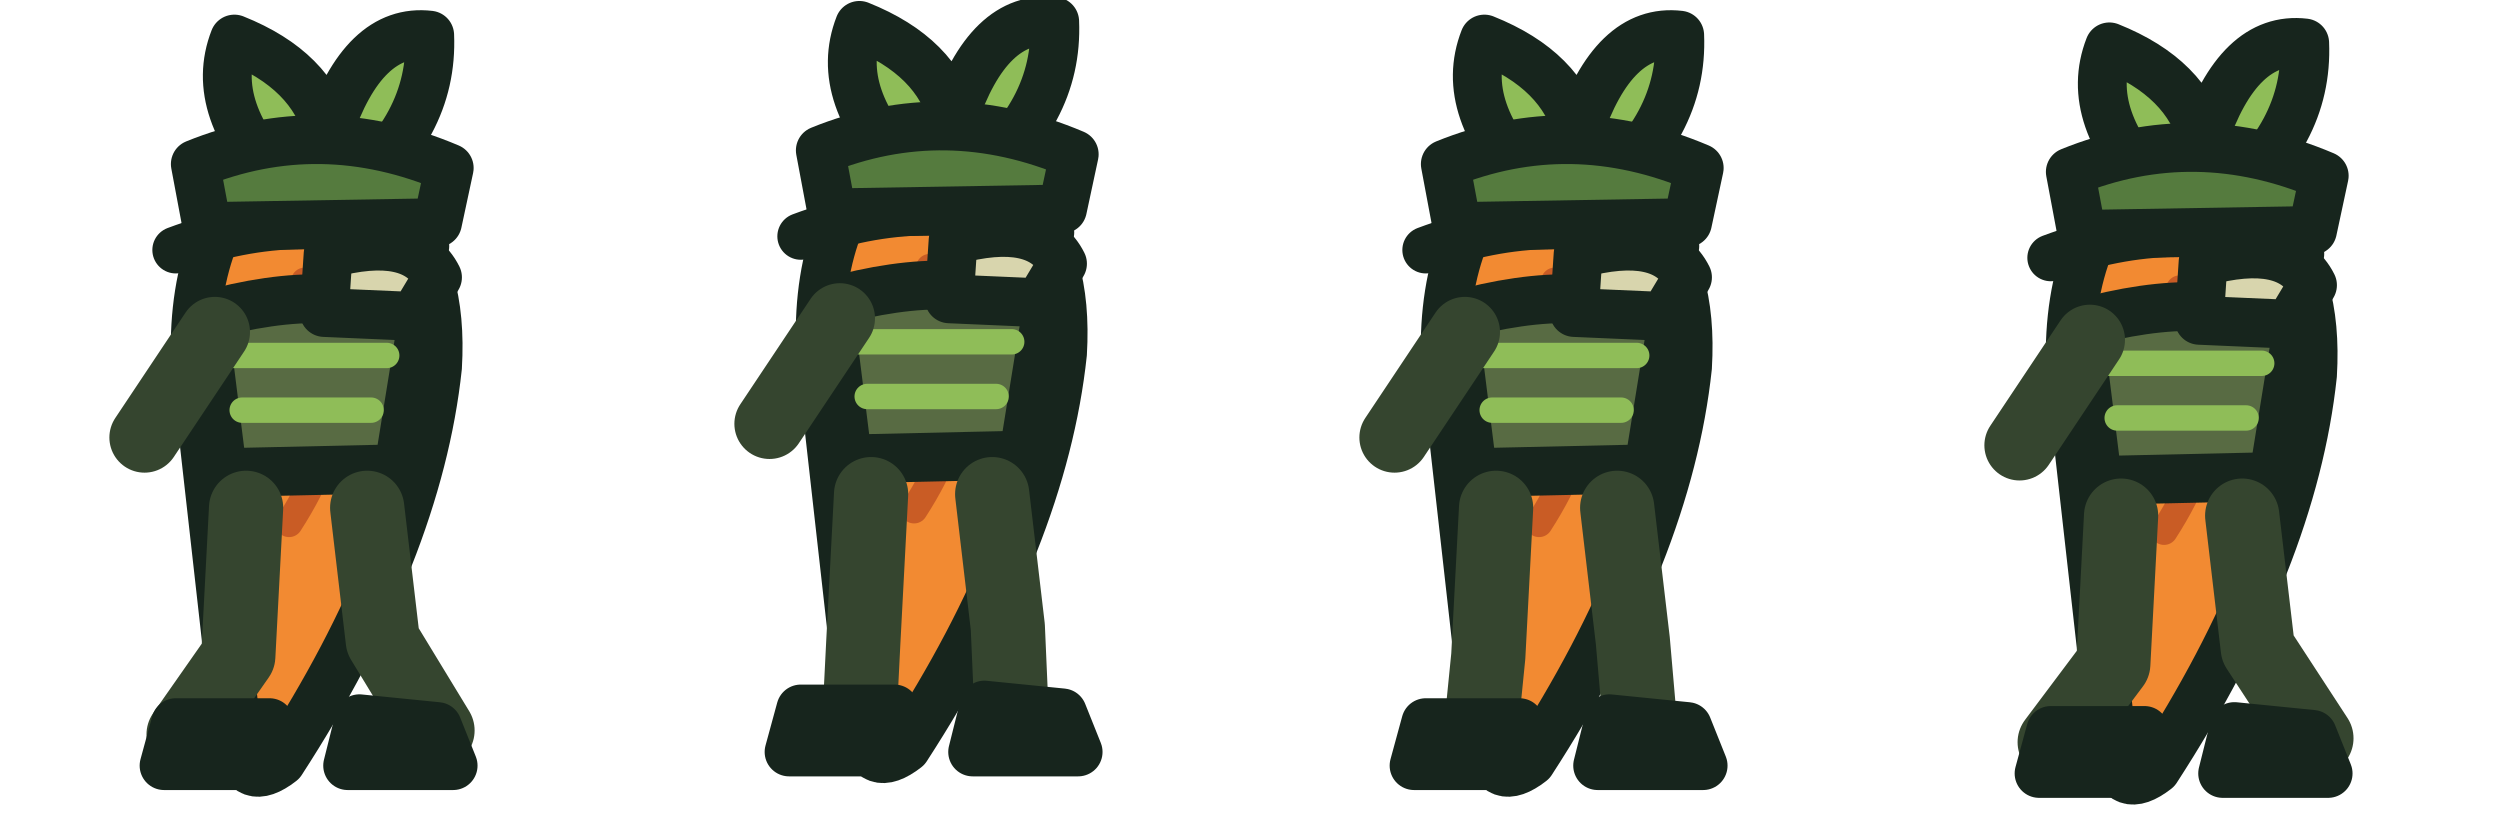
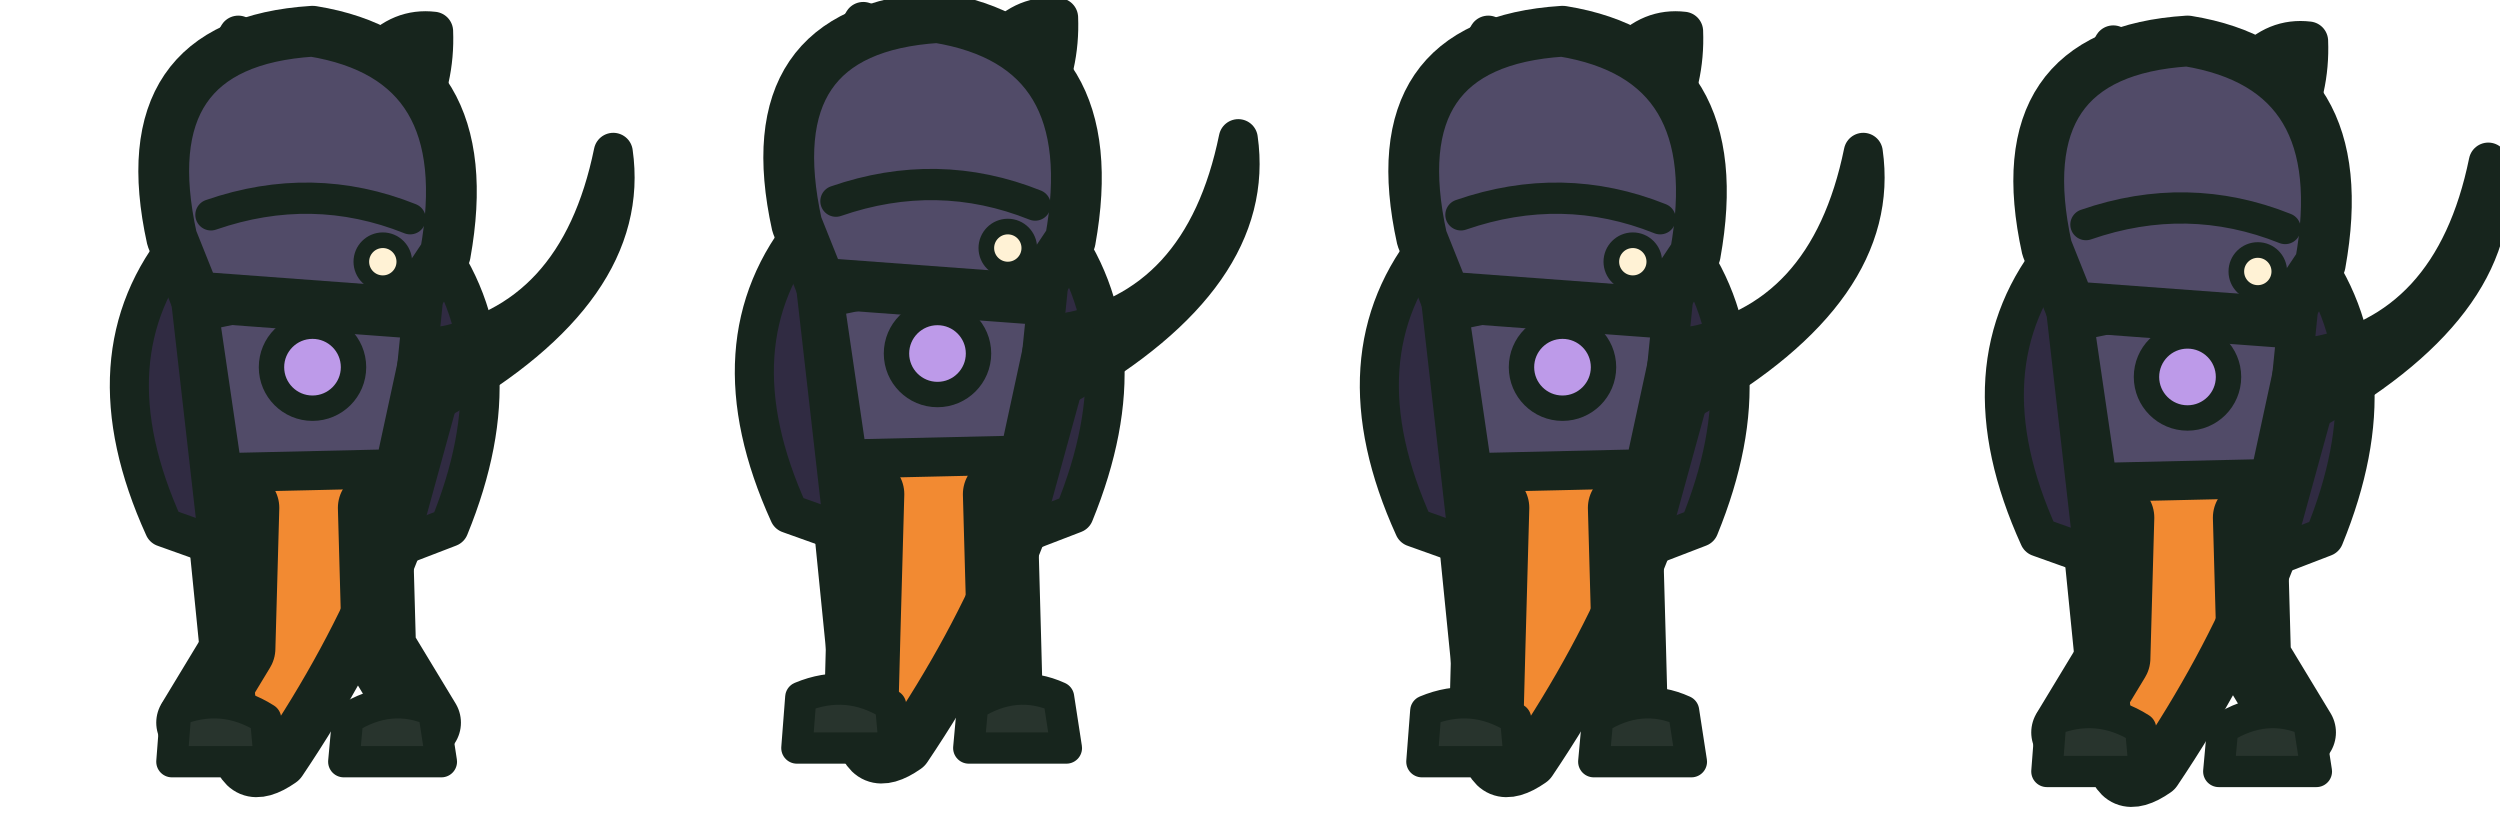
<svg xmlns="http://www.w3.org/2000/svg" width="256" height="84" viewBox="0 0 64 21">
  <g>
    <g transform="translate(0 0)">
-       <g transform="translate(0 0)" stroke="#17251d" stroke-width="1.25" stroke-linejoin="round" stroke-linecap="round">
-         <path d="M6.2 4.8 Q11.5 4.3 11.2 9.4 Q10.7 14.1 7.2 19.5 Q6.3 20.2 6.1 19.1 L5.2 11.1 Q4.5 7.1 6.2 4.8Z" fill="#f28a32" />
-         <path d="M7.8 7.2 Q9.6 10 7.4 13.4" fill="none" stroke="#c95c25" stroke-width=".7" />
-         <path d="M7.3 4.8 Q5.3 2.8 6 1 Q8 1.8 8.4 3.4 Q9.3 .7 11 .9 Q11.1 3.3 8.8 5" fill="#8fbd58" />
-         <path d="M5 4.2 Q8.2 2.9 11.5 4.3 L11.2 5.7 L5.3 5.8Z" fill="#557b3e" />
-         <path d="M5.2 8.1 Q8.7 7.1 10.8 8.3 L10.2 12 L5.7 12.1Z" fill="#586b43" />
-         <path d="M6 9.1 L9.9 9.1 M6.2 10.5 L9.5 10.5" stroke="#8fbd58" fill="none" stroke-width=".65" />
-         <path d="M5.5 8.5 L3.7 11.2" stroke="#35452f" stroke-width="1.8" fill="none" />
-         <path d="M6.3 13 L6.1 16.8 L4.70 18.8 M9.4 13 L9.8 16.4 L11.20 18.7" stroke="#35452f" stroke-width="1.9" fill="none" />
-         <path d="M4.5 18.5 L6.9 18.5 L7 19.6 L4.2 19.6Z M9.2 18.4 L11.2 18.6 L11.6 19.6 L8.9 19.6Z" fill="#28342d" />
-         <path d="M8.4 6.5 Q10.6 5.9 11.2 7.1 L10.6 8.1 L8.3 8Z" fill="#d8d5ad" />
-         <path d="M4.5 6.4 Q7.7 5.2 10.9 6.3" stroke="#17251d" fill="none" stroke-width="1.2" />
+       <g transform="translate(0 0)">
+         <path d="M7.2 5 Q5 2.7 6.1 .9 Q8.1 1.7 8.6 3.6 Q9.4 .6 11.1 .8 Q11.2 3.3 8.8 5.2Z" fill="#71984c" stroke="#17251d" stroke-width="1.0" stroke-linejoin="round" stroke-linecap="round" />
+         <path d="M6.1 5.5 Q11.6 4.2 11.3 9.4 Q10.7 14.3 7.2 19.5 Q6.2 20.2 6 19 L5.2 11 Q4.5 7.5 6.1 5.5Z" fill="#f28a32" stroke="#17251d" stroke-width="1.3" stroke-linejoin="round" stroke-linecap="round" />
+         <path d="M6.2 13 L6.1 16.6 L4.95 18.5 M9.6 13 L9.7 16.6 L10.85 18.5" stroke="#17251d" stroke-width="1.9" stroke-linejoin="round" stroke-linecap="round" fill="none" />
+         <path d="M4.5 18.2 Q5.7 17.7 6.8 18.4 L6.9 19.5 L4.4 19.5Z M8.9 18.4 Q10 17.7 11.1 18.2 L11.3 19.5 L8.8 19.5Z" fill="#28342d" stroke="#17251d" stroke-width="0.8" stroke-linejoin="round" stroke-linecap="round" />
+         <path d="M5.1 8 Q8.6 7.1 10.9 8.3 L10.1 12 L5.7 12.1Z" fill="#514b68" stroke="#17251d" stroke-width="1.0" stroke-linejoin="round" stroke-linecap="round" />
+         <path d="M4.7 6.1 Q2.2 9.1 4.2 13.5 L5.6 14Z M11 6.1 Q13.3 9.1 11.5 13.5 L10.2 14Z" fill="#302b42" stroke="#17251d" stroke-width="1.0" stroke-linejoin="round" stroke-linecap="round" />
+         <path d="M4.4 6.1 Q3.3 1.1 8 0.8 Q12.3 1.5 11.4 6.5 L10.4 8 L5 7.6Z" fill="#514b68" stroke="#17251d" stroke-width="1.3" stroke-linejoin="round" stroke-linecap="round" />
+         <path d="M5.4 5.5 Q8 4.6 10.5 5.6" stroke="#17251d" stroke-width="0.8" stroke-linejoin="round" stroke-linecap="round" fill="none" />
+         <circle cx="9.8" cy="6.7" r=".55" fill="#fff2d5" stroke="#17251d" stroke-width=".4" />
+         <circle cx="8" cy="9.4" r="1.05" fill="#bd9ae9" stroke="#17251d" stroke-width=".65" />
+         <path d="M11.3 10.2 Q16.2 7.4 15.7 3.9 Q14.8 8.3 11.1 8.9Z" fill="#d6c5ed" stroke="#17251d" stroke-width="1.0" stroke-linejoin="round" stroke-linecap="round" />
+         <path d="M11.4 9 L10.3 13" fill="#b49bd5" stroke="#17251d" stroke-width="1.3" stroke-linejoin="round" stroke-linecap="round" />
      </g>
    </g>
    <g transform="translate(16 0)">
-       <g transform="translate(0 -0.35)" stroke="#17251d" stroke-width="1.25" stroke-linejoin="round" stroke-linecap="round">
-         <path d="M6.2 4.8 Q11.5 4.3 11.2 9.4 Q10.7 14.1 7.2 19.5 Q6.3 20.2 6.1 19.1 L5.2 11.1 Q4.5 7.1 6.2 4.8Z" fill="#f28a32" />
-         <path d="M7.8 7.2 Q9.6 10 7.4 13.4" fill="none" stroke="#c95c25" stroke-width=".7" />
-         <path d="M7.3 4.8 Q5.3 2.8 6 1 Q8 1.8 8.4 3.4 Q9.3 .7 11 .9 Q11.1 3.3 8.8 5" fill="#8fbd58" />
-         <path d="M5 4.2 Q8.2 2.9 11.5 4.3 L11.2 5.7 L5.3 5.8Z" fill="#557b3e" />
-         <path d="M5.2 8.1 Q8.7 7.1 10.8 8.3 L10.2 12 L5.7 12.1Z" fill="#586b43" />
-         <path d="M6 9.1 L9.9 9.1 M6.2 10.5 L9.5 10.5" stroke="#8fbd58" fill="none" stroke-width=".65" />
-         <path d="M5.5 8.5 L3.7 11.2" stroke="#35452f" stroke-width="1.8" fill="none" />
-         <path d="M6.3 13 L6.1 16.8 L6.00 18.8 M9.4 13 L9.8 16.4 L9.90 18.7" stroke="#35452f" stroke-width="1.9" fill="none" />
-         <path d="M4.5 18.5 L6.9 18.5 L7 19.6 L4.2 19.6Z M9.2 18.4 L11.2 18.6 L11.6 19.6 L8.9 19.6Z" fill="#28342d" />
-         <path d="M8.4 6.5 Q10.6 5.9 11.2 7.1 L10.6 8.1 L8.3 8Z" fill="#d8d5ad" />
-         <path d="M4.5 6.4 Q7.7 5.2 10.9 6.3" stroke="#17251d" fill="none" stroke-width="1.2" />
+       <g transform="translate(0 -0.35)">
+         <path d="M7.2 5 Q5 2.7 6.1 .9 Q8.1 1.7 8.6 3.6 Q9.4 .6 11.1 .8 Q11.2 3.3 8.8 5.2Z" fill="#71984c" stroke="#17251d" stroke-width="1.0" stroke-linejoin="round" stroke-linecap="round" />
+         <path d="M6.1 5.5 Q11.6 4.2 11.3 9.4 Q10.7 14.3 7.2 19.5 Q6.2 20.2 6 19 L5.2 11 Q4.5 7.5 6.1 5.5Z" fill="#f28a32" stroke="#17251d" stroke-width="1.3" stroke-linejoin="round" stroke-linecap="round" />
+         <path d="M6.2 13 L6.1 16.6 L6.05 18.5 M9.6 13 L9.7 16.6 L9.75 18.5" stroke="#17251d" stroke-width="1.9" stroke-linejoin="round" stroke-linecap="round" fill="none" />
+         <path d="M4.5 18.2 Q5.7 17.7 6.8 18.4 L6.9 19.5 L4.4 19.5Z M8.9 18.4 Q10 17.7 11.1 18.2 L11.3 19.5 L8.8 19.5Z" fill="#28342d" stroke="#17251d" stroke-width="0.8" stroke-linejoin="round" stroke-linecap="round" />
+         <path d="M5.1 8 Q8.6 7.1 10.9 8.3 L10.1 12 L5.7 12.1Z" fill="#514b68" stroke="#17251d" stroke-width="1.0" stroke-linejoin="round" stroke-linecap="round" />
+         <path d="M4.7 6.1 Q2.2 9.1 4.2 13.5 L5.6 14Z M11 6.1 Q13.3 9.1 11.5 13.5 L10.2 14Z" fill="#302b42" stroke="#17251d" stroke-width="1.0" stroke-linejoin="round" stroke-linecap="round" />
+         <path d="M4.4 6.1 Q3.3 1.1 8 0.8 Q12.3 1.5 11.4 6.5 L10.4 8 L5 7.6Z" fill="#514b68" stroke="#17251d" stroke-width="1.3" stroke-linejoin="round" stroke-linecap="round" />
+         <path d="M5.4 5.5 Q8 4.6 10.5 5.6" stroke="#17251d" stroke-width="0.8" stroke-linejoin="round" stroke-linecap="round" fill="none" />
+         <circle cx="9.8" cy="6.7" r=".55" fill="#fff2d5" stroke="#17251d" stroke-width=".4" />
+         <circle cx="8" cy="9.4" r="1.05" fill="#bd9ae9" stroke="#17251d" stroke-width=".65" />
+         <path d="M11.3 10.2 Q16.2 7.4 15.7 3.9 Q14.8 8.3 11.1 8.9Z" fill="#d6c5ed" stroke="#17251d" stroke-width="1.0" stroke-linejoin="round" stroke-linecap="round" />
+         <path d="M11.4 9 L10.3 13" fill="#b49bd5" stroke="#17251d" stroke-width="1.3" stroke-linejoin="round" stroke-linecap="round" />
      </g>
    </g>
    <g transform="translate(32 0)">
-       <g transform="translate(0 0)" stroke="#17251d" stroke-width="1.25" stroke-linejoin="round" stroke-linecap="round">
-         <path d="M6.2 4.8 Q11.5 4.3 11.2 9.4 Q10.7 14.1 7.2 19.5 Q6.3 20.2 6.1 19.1 L5.2 11.1 Q4.5 7.1 6.2 4.8Z" fill="#f28a32" />
-         <path d="M7.8 7.2 Q9.6 10 7.4 13.4" fill="none" stroke="#c95c25" stroke-width=".7" />
-         <path d="M7.3 4.8 Q5.3 2.8 6 1 Q8 1.8 8.4 3.4 Q9.3 .7 11 .9 Q11.1 3.3 8.8 5" fill="#8fbd58" />
-         <path d="M5 4.2 Q8.2 2.9 11.5 4.3 L11.2 5.7 L5.3 5.8Z" fill="#557b3e" />
-         <path d="M5.2 8.1 Q8.7 7.1 10.8 8.3 L10.2 12 L5.7 12.1Z" fill="#586b43" />
-         <path d="M6 9.1 L9.9 9.1 M6.2 10.5 L9.5 10.5" stroke="#8fbd58" fill="none" stroke-width=".65" />
-         <path d="M5.5 8.5 L3.7 11.2" stroke="#35452f" stroke-width="1.8" fill="none" />
-         <path d="M6.3 13 L6.1 16.8 L5.90 18.8 M9.4 13 L9.8 16.4 L10.00 18.7" stroke="#35452f" stroke-width="1.9" fill="none" />
-         <path d="M4.5 18.5 L6.9 18.5 L7 19.6 L4.2 19.6Z M9.2 18.4 L11.2 18.6 L11.6 19.6 L8.9 19.6Z" fill="#28342d" />
-         <path d="M8.4 6.5 Q10.6 5.9 11.2 7.1 L10.6 8.1 L8.3 8Z" fill="#d8d5ad" />
-         <path d="M4.5 6.4 Q7.7 5.2 10.9 6.3" stroke="#17251d" fill="none" stroke-width="1.2" />
+       <g transform="translate(0 0)">
+         <path d="M7.2 5 Q5 2.7 6.1 .9 Q8.1 1.7 8.6 3.6 Q9.4 .6 11.1 .8 Q11.2 3.3 8.8 5.2Z" fill="#71984c" stroke="#17251d" stroke-width="1.0" stroke-linejoin="round" stroke-linecap="round" />
+         <path d="M6.1 5.5 Q11.6 4.2 11.3 9.4 Q10.7 14.3 7.2 19.5 Q6.2 20.2 6 19 L5.2 11 Q4.5 7.5 6.1 5.5Z" fill="#f28a32" stroke="#17251d" stroke-width="1.3" stroke-linejoin="round" stroke-linecap="round" />
+         <path d="M6.2 13 L6.1 16.6 L6.05 18.5 M9.6 13 L9.7 16.6 L9.75 18.5" stroke="#17251d" stroke-width="1.9" stroke-linejoin="round" stroke-linecap="round" fill="none" />
+         <path d="M4.5 18.2 Q5.7 17.7 6.8 18.4 L6.9 19.5 L4.4 19.5Z M8.9 18.4 Q10 17.7 11.1 18.2 L11.3 19.5 L8.8 19.5Z" fill="#28342d" stroke="#17251d" stroke-width="0.8" stroke-linejoin="round" stroke-linecap="round" />
+         <path d="M5.1 8 Q8.6 7.1 10.9 8.3 L10.1 12 L5.7 12.1Z" fill="#514b68" stroke="#17251d" stroke-width="1.0" stroke-linejoin="round" stroke-linecap="round" />
+         <path d="M4.7 6.1 Q2.2 9.1 4.2 13.5 L5.6 14Z M11 6.1 Q13.3 9.1 11.5 13.5 L10.2 14Z" fill="#302b42" stroke="#17251d" stroke-width="1.0" stroke-linejoin="round" stroke-linecap="round" />
+         <path d="M4.4 6.1 Q3.3 1.1 8 0.8 Q12.3 1.5 11.4 6.5 L10.4 8 L5 7.6Z" fill="#514b68" stroke="#17251d" stroke-width="1.3" stroke-linejoin="round" stroke-linecap="round" />
+         <path d="M5.4 5.5 Q8 4.6 10.5 5.6" stroke="#17251d" stroke-width="0.8" stroke-linejoin="round" stroke-linecap="round" fill="none" />
+         <circle cx="9.8" cy="6.7" r=".55" fill="#fff2d5" stroke="#17251d" stroke-width=".4" />
+         <circle cx="8" cy="9.4" r="1.05" fill="#bd9ae9" stroke="#17251d" stroke-width=".65" />
+         <path d="M11.3 10.2 Q16.2 7.4 15.7 3.9 Q14.8 8.3 11.1 8.9Z" fill="#d6c5ed" stroke="#17251d" stroke-width="1.0" stroke-linejoin="round" stroke-linecap="round" />
+         <path d="M11.4 9 L10.3 13" fill="#b49bd5" stroke="#17251d" stroke-width="1.3" stroke-linejoin="round" stroke-linecap="round" />
      </g>
    </g>
    <g transform="translate(48 0)">
-       <g transform="translate(0 0.2)" stroke="#17251d" stroke-width="1.25" stroke-linejoin="round" stroke-linecap="round">
-         <path d="M6.2 4.8 Q11.5 4.3 11.2 9.4 Q10.7 14.1 7.2 19.5 Q6.3 20.2 6.1 19.1 L5.2 11.1 Q4.5 7.1 6.2 4.8Z" fill="#f28a32" />
-         <path d="M7.8 7.2 Q9.6 10 7.4 13.4" fill="none" stroke="#c95c25" stroke-width=".7" />
-         <path d="M7.3 4.8 Q5.3 2.8 6 1 Q8 1.8 8.4 3.4 Q9.3 .7 11 .9 Q11.1 3.3 8.8 5" fill="#8fbd58" />
-         <path d="M5 4.2 Q8.2 2.9 11.5 4.3 L11.2 5.7 L5.3 5.8Z" fill="#557b3e" />
-         <path d="M5.2 8.1 Q8.7 7.1 10.8 8.3 L10.2 12 L5.7 12.1Z" fill="#586b43" />
-         <path d="M6 9.1 L9.9 9.1 M6.2 10.5 L9.5 10.5" stroke="#8fbd58" fill="none" stroke-width=".65" />
-         <path d="M5.5 8.5 L3.7 11.2" stroke="#35452f" stroke-width="1.8" fill="none" />
-         <path d="M6.3 13 L6.1 16.8 L4.60 18.8 M9.4 13 L9.8 16.4 L11.30 18.7" stroke="#35452f" stroke-width="1.9" fill="none" />
-         <path d="M4.5 18.5 L6.9 18.5 L7 19.6 L4.2 19.6Z M9.2 18.4 L11.2 18.6 L11.6 19.6 L8.9 19.6Z" fill="#28342d" />
-         <path d="M8.4 6.5 Q10.6 5.9 11.2 7.1 L10.6 8.1 L8.3 8Z" fill="#d8d5ad" />
-         <path d="M4.5 6.4 Q7.7 5.2 10.9 6.3" stroke="#17251d" fill="none" stroke-width="1.2" />
+       <g transform="translate(0 0.25)">
+         <path d="M7.2 5 Q5 2.7 6.1 .9 Q8.1 1.7 8.6 3.6 Q9.4 .6 11.1 .8 Q11.2 3.3 8.8 5.2Z" fill="#71984c" stroke="#17251d" stroke-width="1.0" stroke-linejoin="round" stroke-linecap="round" />
+         <path d="M6.1 5.5 Q11.6 4.2 11.3 9.4 Q10.7 14.3 7.2 19.5 Q6.2 20.2 6 19 L5.2 11 Q4.5 7.5 6.1 5.5Z" fill="#f28a32" stroke="#17251d" stroke-width="1.3" stroke-linejoin="round" stroke-linecap="round" />
+         <path d="M6.2 13 L6.1 16.6 L4.95 18.5 M9.6 13 L9.7 16.6 L10.85 18.5" stroke="#17251d" stroke-width="1.9" stroke-linejoin="round" stroke-linecap="round" fill="none" />
+         <path d="M4.5 18.2 Q5.7 17.7 6.8 18.4 L6.9 19.5 L4.4 19.5Z M8.9 18.4 Q10 17.7 11.1 18.2 L11.3 19.5 L8.8 19.5Z" fill="#28342d" stroke="#17251d" stroke-width="0.8" stroke-linejoin="round" stroke-linecap="round" />
+         <path d="M5.1 8 Q8.6 7.1 10.9 8.3 L10.1 12 L5.7 12.1Z" fill="#514b68" stroke="#17251d" stroke-width="1.0" stroke-linejoin="round" stroke-linecap="round" />
+         <path d="M4.7 6.1 Q2.2 9.1 4.2 13.5 L5.6 14Z M11 6.1 Q13.3 9.1 11.5 13.5 L10.2 14Z" fill="#302b42" stroke="#17251d" stroke-width="1.0" stroke-linejoin="round" stroke-linecap="round" />
+         <path d="M4.4 6.1 Q3.3 1.1 8 0.8 Q12.3 1.5 11.4 6.5 L10.4 8 L5 7.6Z" fill="#514b68" stroke="#17251d" stroke-width="1.3" stroke-linejoin="round" stroke-linecap="round" />
+         <path d="M5.4 5.5 Q8 4.6 10.5 5.6" stroke="#17251d" stroke-width="0.8" stroke-linejoin="round" stroke-linecap="round" fill="none" />
+         <circle cx="9.8" cy="6.7" r=".55" fill="#fff2d5" stroke="#17251d" stroke-width=".4" />
+         <circle cx="8" cy="9.4" r="1.05" fill="#bd9ae9" stroke="#17251d" stroke-width=".65" />
+         <path d="M11.3 10.2 Q16.2 7.4 15.7 3.9 Q14.8 8.3 11.1 8.9Z" fill="#d6c5ed" stroke="#17251d" stroke-width="1.0" stroke-linejoin="round" stroke-linecap="round" />
+         <path d="M11.4 9 L10.3 13" fill="#b49bd5" stroke="#17251d" stroke-width="1.3" stroke-linejoin="round" stroke-linecap="round" />
      </g>
    </g>
  </g>
</svg>
